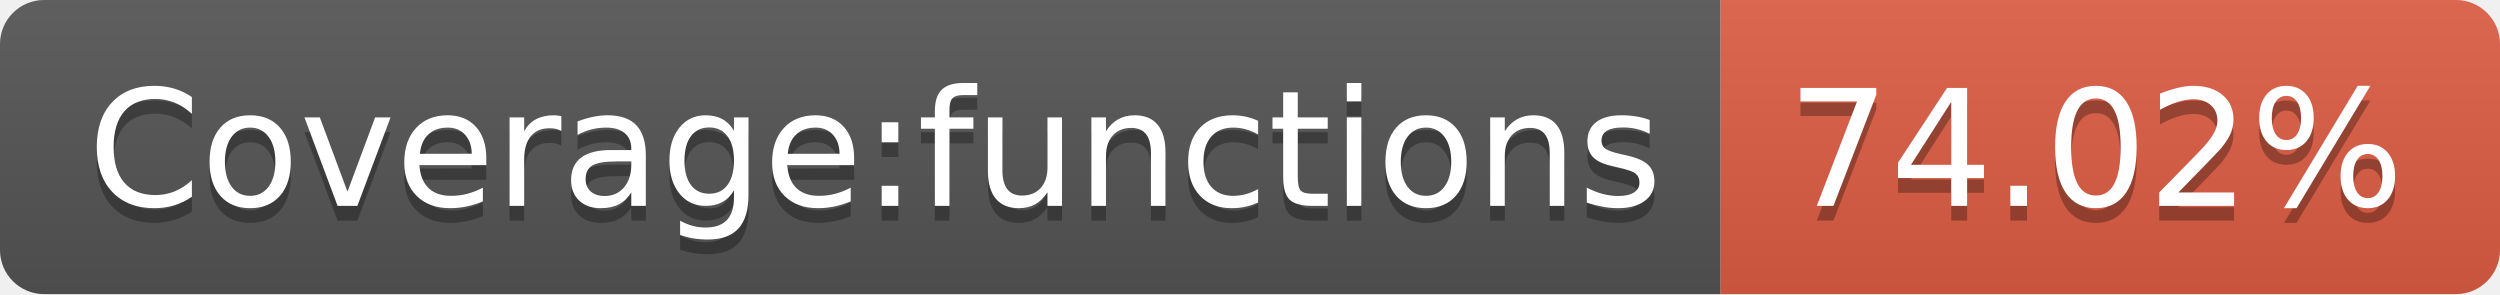
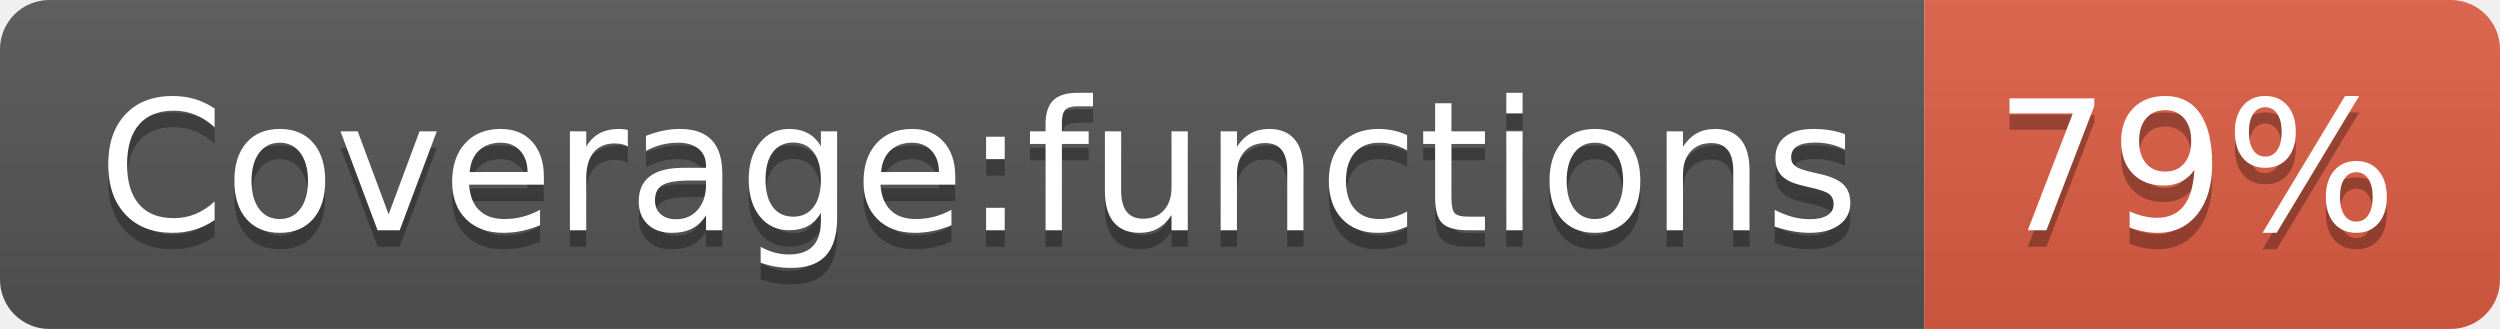
- <svg xmlns="http://www.w3.org/2000/svg" width="170" height="20" role="img" aria-label="Coverage:functions: 74.02%">
+ <svg xmlns="http://www.w3.org/2000/svg" width="152" height="20" role="img" aria-label="Coverage:functions: 79%">
  <linearGradient id="s" x2="0" y2="100%">
    <stop offset="0" stop-color="#bbb" stop-opacity=".1" />
    <stop offset="1" stop-opacity=".1" />
  </linearGradient>
  <clipPath id="r">
-     <rect width="170" height="20" rx="3" fill="#fff" />
+     <rect width="152" height="20" rx="3" fill="#fff" />
  </clipPath>
  <g clip-path="url(#r)">
    <rect width="117" height="20" fill="#555" />
-     <rect x="117" width="53" height="20" fill="#e05d44" />
-     <rect width="170" height="20" fill="url(#s)" />
+     <rect x="117" width="35" height="20" fill="#e05d44" />
+     <rect width="152" height="20" fill="url(#s)" />
  </g>
  <g fill="#fff" text-anchor="middle" font-family="Verdana,Geneva,DejaVu Sans,sans-serif" text-rendering="geometricPrecision" font-size="110">
    <text aria-hidden="true" x="595" y="150" fill="#010101" fill-opacity=".3" transform="scale(.1)" textLength="1070">Coverage:functions</text>
    <text x="595" y="140" transform="scale(.1)" fill="#fff" textLength="1070">Coverage:functions</text>
-     <text aria-hidden="true" x="1425" y="150" fill="#010101" fill-opacity=".3" transform="scale(.1)" textLength="430">74.02%</text>
-     <text x="1425" y="140" transform="scale(.1)" fill="#fff" textLength="430">74.02%</text>
+     <text aria-hidden="true" x="1335" y="150" fill="#010101" fill-opacity=".3" transform="scale(.1)" textLength="250">79%</text>
+     <text x="1335" y="140" transform="scale(.1)" fill="#fff" textLength="250">79%</text>
  </g>
</svg>
